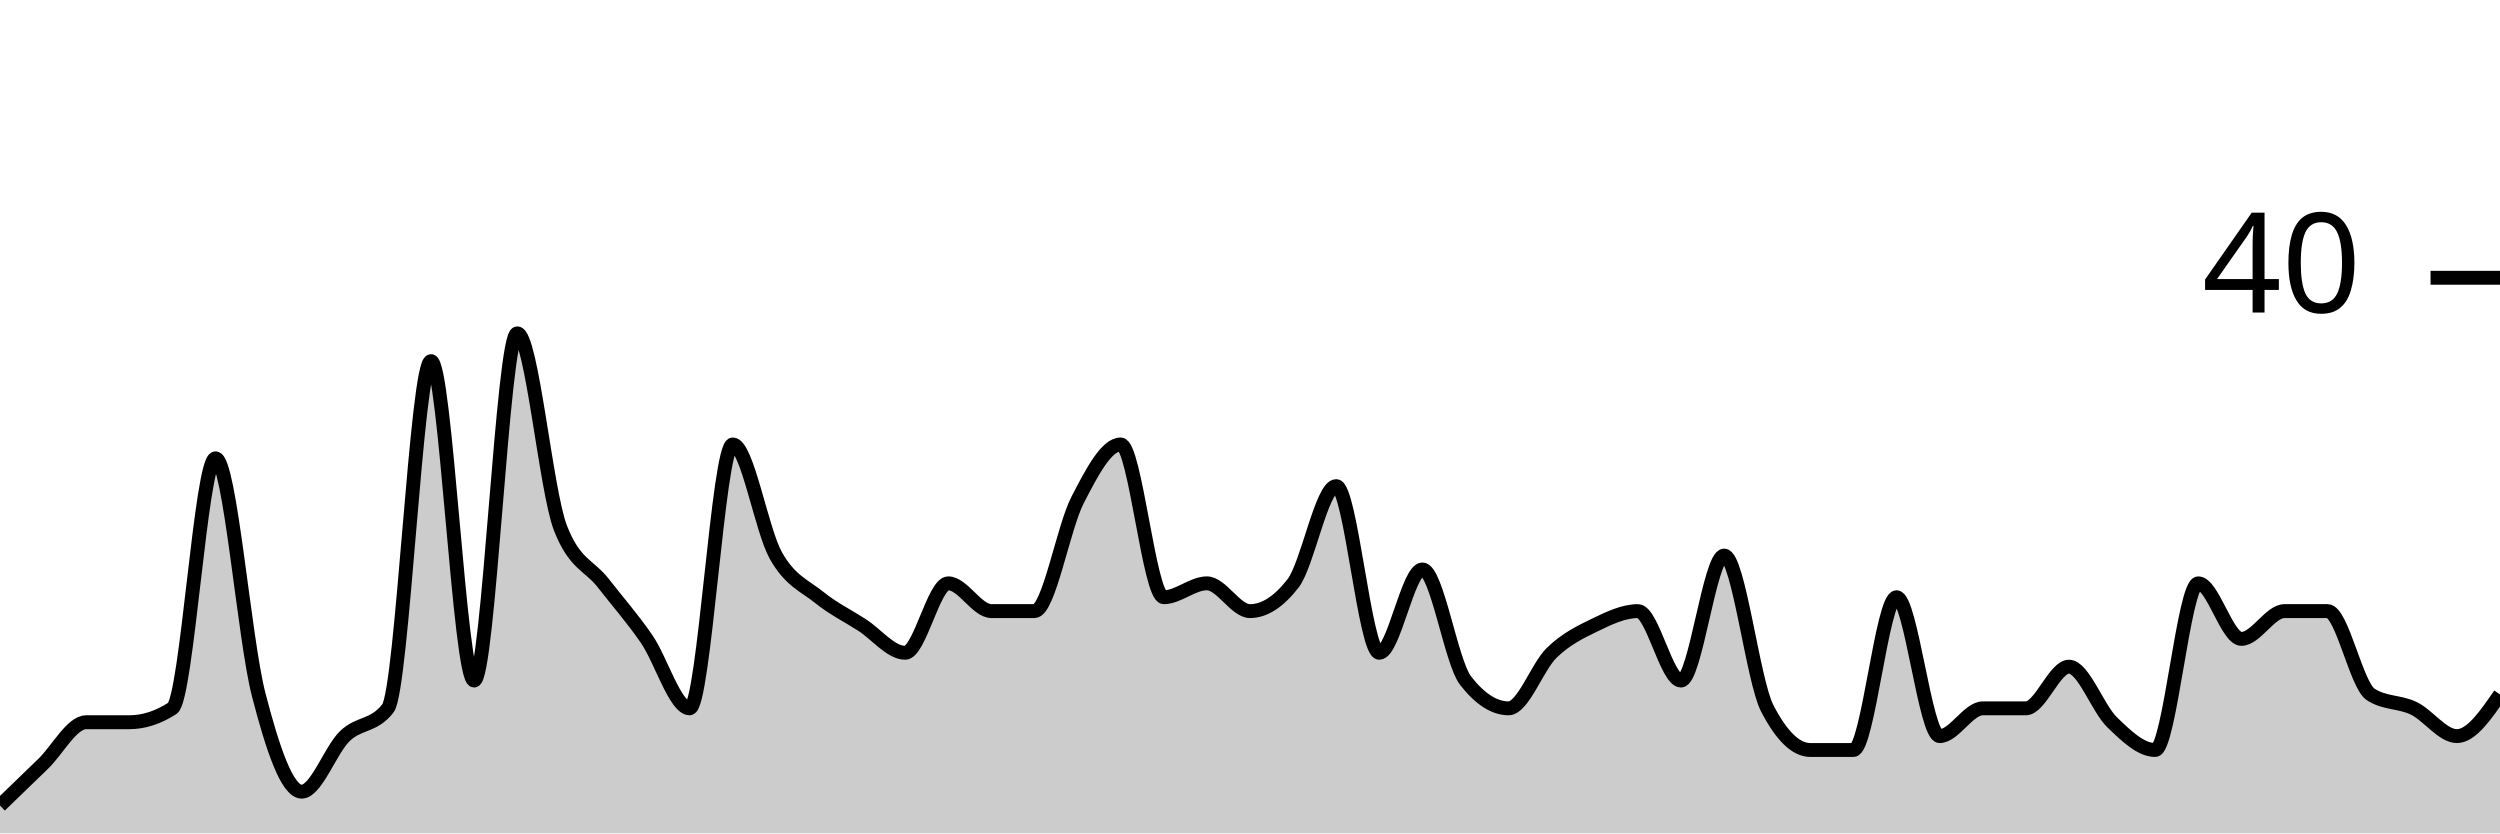
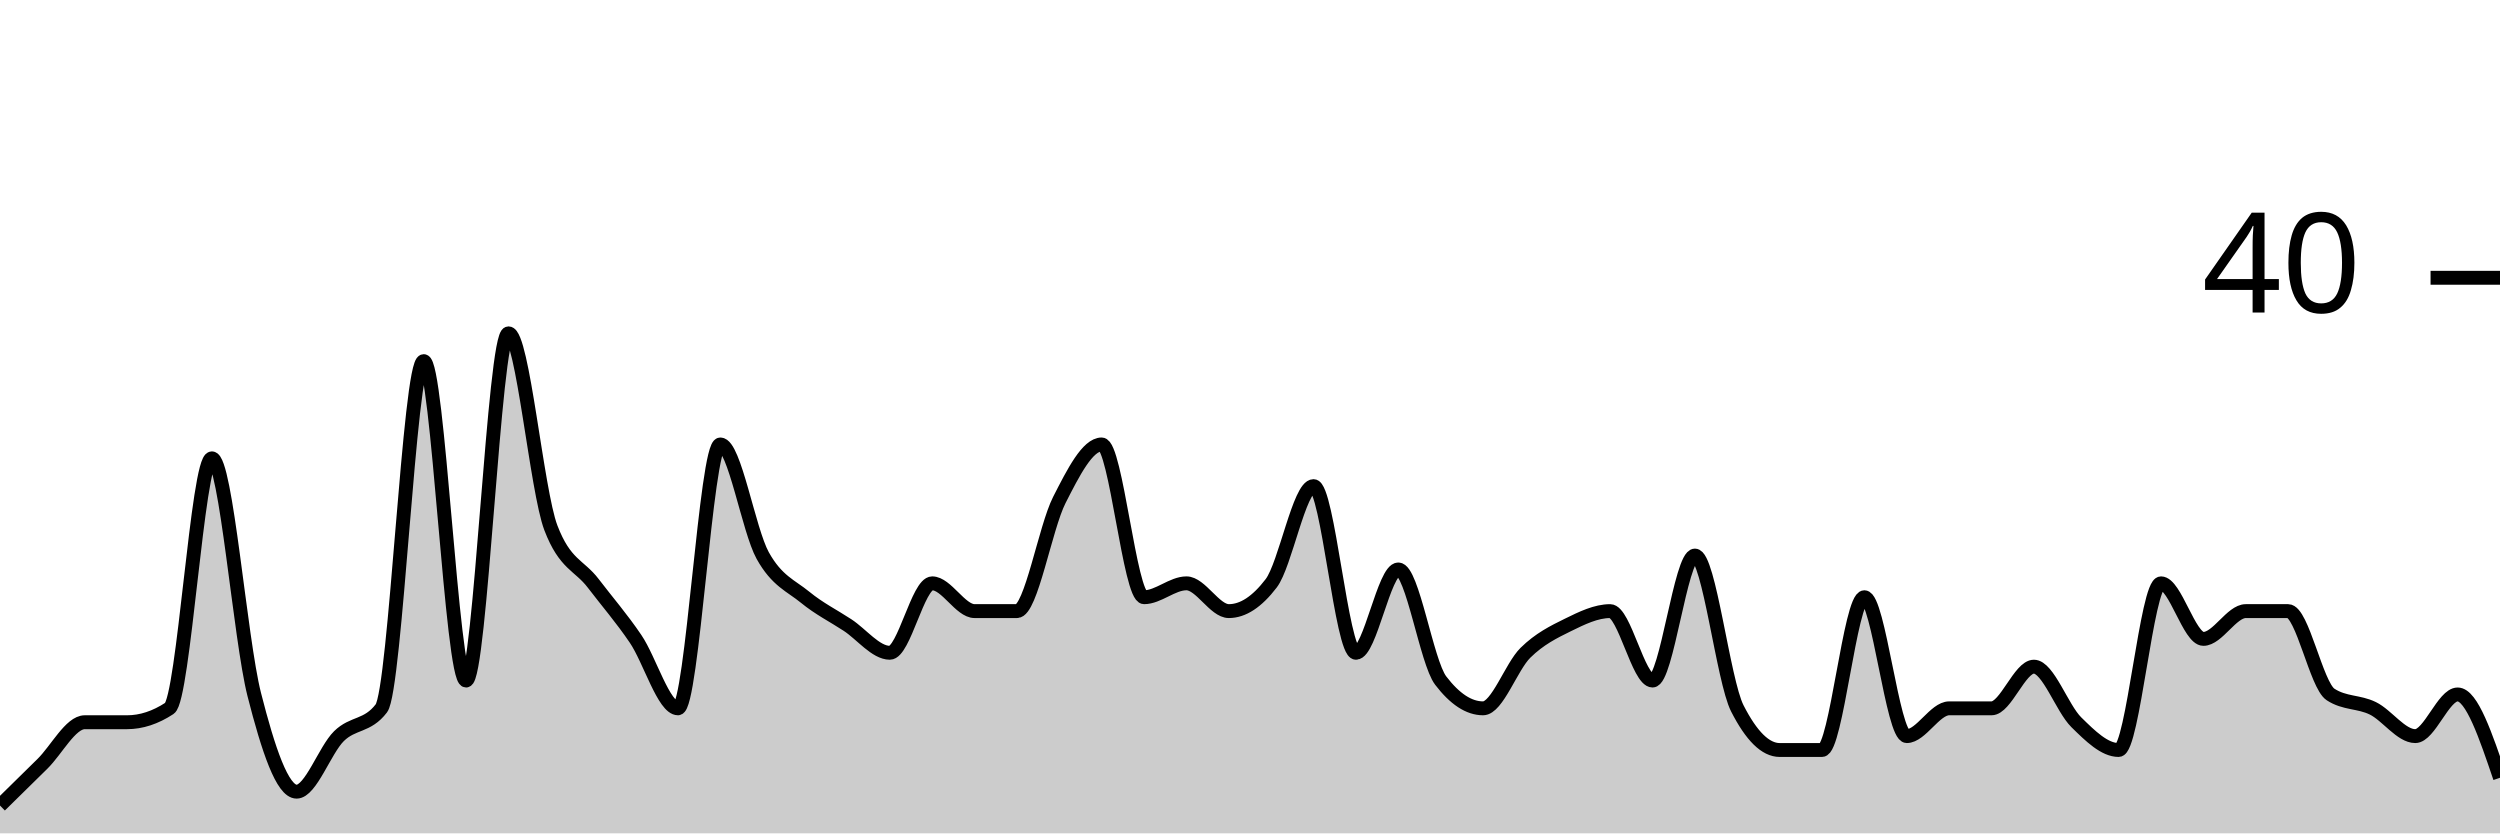
<svg xmlns="http://www.w3.org/2000/svg" viewBox="0 0 180 60">
  <g transform="translate(0,20)">
-     <path class="area" fill="rgba(0, 0, 0, 0.2)" d="M0,38C1.034,37,2.069,36,3.103,35C4.138,34,5.172,32,6.207,32C7.241,32,8.276,32,9.31,32C10.345,32,11.379,31.667,12.414,31C13.448,30.333,14.483,13,15.517,13C16.552,13,17.586,26,18.621,30C19.655,34,20.69,37,21.724,37C22.759,37,23.793,34,24.828,33C25.862,32,26.897,32.333,27.931,31C28.966,29.667,30,6,31.034,6C32.069,6,33.103,29,34.138,29C35.172,29,36.207,4,37.241,4C38.276,4,39.31,15.333,40.345,18C41.379,20.667,42.414,20.667,43.448,22C44.483,23.333,45.517,24.5,46.552,26C47.586,27.5,48.621,31,49.655,31C50.69,31,51.724,12,52.759,12C53.793,12,54.828,18.167,55.862,20C56.897,21.833,57.931,22.167,58.966,23C60,23.833,61.034,24.333,62.069,25C63.103,25.667,64.138,27,65.172,27C66.207,27,67.241,22,68.276,22C69.31,22,70.345,24,71.379,24C72.414,24,73.448,24,74.483,24C75.517,24,76.552,18,77.586,16C78.621,14,79.655,12,80.69,12C81.724,12,82.759,23,83.793,23C84.828,23,85.862,22,86.897,22C87.931,22,88.966,24,90,24C91.034,24,92.069,23.333,93.103,22C94.138,20.667,95.172,15,96.207,15C97.241,15,98.276,27,99.31,27C100.345,27,101.379,21,102.414,21C103.448,21,104.483,27.667,105.517,29C106.552,30.333,107.586,31,108.621,31C109.655,31,110.69,28,111.724,27C112.759,26,113.793,25.5,114.828,25C115.862,24.5,116.897,24,117.931,24C118.966,24,120,29,121.034,29C122.069,29,123.103,20,124.138,20C125.172,20,126.207,29,127.241,31C128.276,33,129.31,34,130.345,34C131.379,34,132.414,34,133.448,34C134.483,34,135.517,23,136.552,23C137.586,23,138.621,33,139.655,33C140.69,33,141.724,31,142.759,31C143.793,31,144.828,31,145.862,31C146.897,31,147.931,28,148.966,28C150,28,151.034,31,152.069,32C153.103,33,154.138,34,155.172,34C156.207,34,157.241,22,158.276,22C159.31,22,160.345,26,161.379,26C162.414,26,163.448,24,164.483,24C165.517,24,166.552,24,167.586,24C168.621,24,169.655,29.333,170.69,30C171.724,30.667,172.759,30.5,173.793,31C174.828,31.5,175.862,33,176.897,33C177.931,33,178.966,31.5,180,30L180,40C178.966,40,177.931,40,176.897,40C175.862,40,174.828,40,173.793,40C172.759,40,171.724,40,170.69,40C169.655,40,168.621,40,167.586,40C166.552,40,165.517,40,164.483,40C163.448,40,162.414,40,161.379,40C160.345,40,159.31,40,158.276,40C157.241,40,156.207,40,155.172,40C154.138,40,153.103,40,152.069,40C151.034,40,150,40,148.966,40C147.931,40,146.897,40,145.862,40C144.828,40,143.793,40,142.759,40C141.724,40,140.69,40,139.655,40C138.621,40,137.586,40,136.552,40C135.517,40,134.483,40,133.448,40C132.414,40,131.379,40,130.345,40C129.31,40,128.276,40,127.241,40C126.207,40,125.172,40,124.138,40C123.103,40,122.069,40,121.034,40C120,40,118.966,40,117.931,40C116.897,40,115.862,40,114.828,40C113.793,40,112.759,40,111.724,40C110.69,40,109.655,40,108.621,40C107.586,40,106.552,40,105.517,40C104.483,40,103.448,40,102.414,40C101.379,40,100.345,40,99.31,40C98.276,40,97.241,40,96.207,40C95.172,40,94.138,40,93.103,40C92.069,40,91.034,40,90,40C88.966,40,87.931,40,86.897,40C85.862,40,84.828,40,83.793,40C82.759,40,81.724,40,80.69,40C79.655,40,78.621,40,77.586,40C76.552,40,75.517,40,74.483,40C73.448,40,72.414,40,71.379,40C70.345,40,69.31,40,68.276,40C67.241,40,66.207,40,65.172,40C64.138,40,63.103,40,62.069,40C61.034,40,60,40,58.966,40C57.931,40,56.897,40,55.862,40C54.828,40,53.793,40,52.759,40C51.724,40,50.69,40,49.655,40C48.621,40,47.586,40,46.552,40C45.517,40,44.483,40,43.448,40C42.414,40,41.379,40,40.345,40C39.31,40,38.276,40,37.241,40C36.207,40,35.172,40,34.138,40C33.103,40,32.069,40,31.034,40C30,40,28.966,40,27.931,40C26.897,40,25.862,40,24.828,40C23.793,40,22.759,40,21.724,40C20.69,40,19.655,40,18.621,40C17.586,40,16.552,40,15.517,40C14.483,40,13.448,40,12.414,40C11.379,40,10.345,40,9.31,40C8.276,40,7.241,40,6.207,40C5.172,40,4.138,40,3.103,40C2.069,40,1.034,40,0,40Z" />
-     <path class="line" stroke="black" fill="none" d="M0,38C1.034,37,2.069,36,3.103,35C4.138,34,5.172,32,6.207,32C7.241,32,8.276,32,9.31,32C10.345,32,11.379,31.667,12.414,31C13.448,30.333,14.483,13,15.517,13C16.552,13,17.586,26,18.621,30C19.655,34,20.69,37,21.724,37C22.759,37,23.793,34,24.828,33C25.862,32,26.897,32.333,27.931,31C28.966,29.667,30,6,31.034,6C32.069,6,33.103,29,34.138,29C35.172,29,36.207,4,37.241,4C38.276,4,39.31,15.333,40.345,18C41.379,20.667,42.414,20.667,43.448,22C44.483,23.333,45.517,24.5,46.552,26C47.586,27.5,48.621,31,49.655,31C50.69,31,51.724,12,52.759,12C53.793,12,54.828,18.167,55.862,20C56.897,21.833,57.931,22.167,58.966,23C60,23.833,61.034,24.333,62.069,25C63.103,25.667,64.138,27,65.172,27C66.207,27,67.241,22,68.276,22C69.31,22,70.345,24,71.379,24C72.414,24,73.448,24,74.483,24C75.517,24,76.552,18,77.586,16C78.621,14,79.655,12,80.69,12C81.724,12,82.759,23,83.793,23C84.828,23,85.862,22,86.897,22C87.931,22,88.966,24,90,24C91.034,24,92.069,23.333,93.103,22C94.138,20.667,95.172,15,96.207,15C97.241,15,98.276,27,99.31,27C100.345,27,101.379,21,102.414,21C103.448,21,104.483,27.667,105.517,29C106.552,30.333,107.586,31,108.621,31C109.655,31,110.69,28,111.724,27C112.759,26,113.793,25.5,114.828,25C115.862,24.5,116.897,24,117.931,24C118.966,24,120,29,121.034,29C122.069,29,123.103,20,124.138,20C125.172,20,126.207,29,127.241,31C128.276,33,129.31,34,130.345,34C131.379,34,132.414,34,133.448,34C134.483,34,135.517,23,136.552,23C137.586,23,138.621,33,139.655,33C140.69,33,141.724,31,142.759,31C143.793,31,144.828,31,145.862,31C146.897,31,147.931,28,148.966,28C150,28,151.034,31,152.069,32C153.103,33,154.138,34,155.172,34C156.207,34,157.241,22,158.276,22C159.31,22,160.345,26,161.379,26C162.414,26,163.448,24,164.483,24C165.517,24,166.552,24,167.586,24C168.621,24,169.655,29.333,170.69,30C171.724,30.667,172.759,30.5,173.793,31C174.828,31.5,175.862,33,176.897,33C177.931,33,178.966,31.5,180,30" />
+     <path class="area" fill="rgba(0, 0, 0, 0.2)" d="M0,38C1.017,37,2.034,36,3.051,35C4.068,34,5.085,32,6.102,32C7.119,32,8.136,32,9.153,32C10.169,32,11.186,31.667,12.203,31C13.22,30.333,14.237,13,15.254,13C16.271,13,17.288,26,18.305,30C19.322,34,20.339,37,21.356,37C22.373,37,23.39,34,24.407,33C25.424,32,26.441,32.333,27.458,31C28.475,29.667,29.492,6,30.508,6C31.525,6,32.542,29,33.559,29C34.576,29,35.593,4,36.61,4C37.627,4,38.644,15.333,39.661,18C40.678,20.667,41.695,20.667,42.712,22C43.729,23.333,44.746,24.5,45.763,26C46.78,27.5,47.797,31,48.814,31C49.831,31,50.847,12,51.864,12C52.881,12,53.898,18.167,54.915,20C55.932,21.833,56.949,22.167,57.966,23C58.983,23.833,60,24.333,61.017,25C62.034,25.667,63.051,27,64.068,27C65.085,27,66.102,22,67.119,22C68.136,22,69.153,24,70.169,24C71.186,24,72.203,24,73.22,24C74.237,24,75.254,18,76.271,16C77.288,14,78.305,12,79.322,12C80.339,12,81.356,23,82.373,23C83.39,23,84.407,22,85.424,22C86.441,22,87.458,24,88.475,24C89.492,24,90.508,23.333,91.525,22C92.542,20.667,93.559,15,94.576,15C95.593,15,96.61,27,97.627,27C98.644,27,99.661,21,100.678,21C101.695,21,102.712,27.667,103.729,29C104.746,30.333,105.763,31,106.78,31C107.797,31,108.814,28,109.831,27C110.847,26,111.864,25.5,112.881,25C113.898,24.5,114.915,24,115.932,24C116.949,24,117.966,29,118.983,29C120,29,121.017,20,122.034,20C123.051,20,124.068,29,125.085,31C126.102,33,127.119,34,128.136,34C129.153,34,130.169,34,131.186,34C132.203,34,133.22,23,134.237,23C135.254,23,136.271,33,137.288,33C138.305,33,139.322,31,140.339,31C141.356,31,142.373,31,143.39,31C144.407,31,145.424,28,146.441,28C147.458,28,148.475,31,149.492,32C150.508,33,151.525,34,152.542,34C153.559,34,154.576,22,155.593,22C156.61,22,157.627,26,158.644,26C159.661,26,160.678,24,161.695,24C162.712,24,163.729,24,164.746,24C165.763,24,166.78,29.333,167.797,30C168.814,30.667,169.831,30.5,170.847,31C171.864,31.5,172.881,33,173.898,33C174.915,33,175.932,30,176.949,30C177.966,30,178.983,33,180,36L180,40C178.983,40,177.966,40,176.949,40C175.932,40,174.915,40,173.898,40C172.881,40,171.864,40,170.847,40C169.831,40,168.814,40,167.797,40C166.78,40,165.763,40,164.746,40C163.729,40,162.712,40,161.695,40C160.678,40,159.661,40,158.644,40C157.627,40,156.61,40,155.593,40C154.576,40,153.559,40,152.542,40C151.525,40,150.508,40,149.492,40C148.475,40,147.458,40,146.441,40C145.424,40,144.407,40,143.39,40C142.373,40,141.356,40,140.339,40C139.322,40,138.305,40,137.288,40C136.271,40,135.254,40,134.237,40C133.22,40,132.203,40,131.186,40C130.169,40,129.153,40,128.136,40C127.119,40,126.102,40,125.085,40C124.068,40,123.051,40,122.034,40C121.017,40,120,40,118.983,40C117.966,40,116.949,40,115.932,40C114.915,40,113.898,40,112.881,40C111.864,40,110.847,40,109.831,40C108.814,40,107.797,40,106.78,40C105.763,40,104.746,40,103.729,40C102.712,40,101.695,40,100.678,40C99.661,40,98.644,40,97.627,40C96.61,40,95.593,40,94.576,40C93.559,40,92.542,40,91.525,40C90.508,40,89.492,40,88.475,40C87.458,40,86.441,40,85.424,40C84.407,40,83.39,40,82.373,40C81.356,40,80.339,40,79.322,40C78.305,40,77.288,40,76.271,40C75.254,40,74.237,40,73.22,40C72.203,40,71.186,40,70.169,40C69.153,40,68.136,40,67.119,40C66.102,40,65.085,40,64.068,40C63.051,40,62.034,40,61.017,40C60,40,58.983,40,57.966,40C56.949,40,55.932,40,54.915,40C53.898,40,52.881,40,51.864,40C50.847,40,49.831,40,48.814,40C47.797,40,46.78,40,45.763,40C44.746,40,43.729,40,42.712,40C41.695,40,40.678,40,39.661,40C38.644,40,37.627,40,36.61,40C35.593,40,34.576,40,33.559,40C32.542,40,31.525,40,30.508,40C29.492,40,28.475,40,27.458,40C26.441,40,25.424,40,24.407,40C23.39,40,22.373,40,21.356,40C20.339,40,19.322,40,18.305,40C17.288,40,16.271,40,15.254,40C14.237,40,13.22,40,12.203,40C11.186,40,10.169,40,9.153,40C8.136,40,7.119,40,6.102,40C5.085,40,4.068,40,3.051,40C2.034,40,1.017,40,0,40Z" />
+     <path class="line" stroke="black" fill="none" d="M0,38C1.017,37,2.034,36,3.051,35C4.068,34,5.085,32,6.102,32C7.119,32,8.136,32,9.153,32C10.169,32,11.186,31.667,12.203,31C13.22,30.333,14.237,13,15.254,13C16.271,13,17.288,26,18.305,30C19.322,34,20.339,37,21.356,37C22.373,37,23.39,34,24.407,33C25.424,32,26.441,32.333,27.458,31C28.475,29.667,29.492,6,30.508,6C31.525,6,32.542,29,33.559,29C34.576,29,35.593,4,36.61,4C37.627,4,38.644,15.333,39.661,18C40.678,20.667,41.695,20.667,42.712,22C43.729,23.333,44.746,24.5,45.763,26C46.78,27.5,47.797,31,48.814,31C49.831,31,50.847,12,51.864,12C52.881,12,53.898,18.167,54.915,20C55.932,21.833,56.949,22.167,57.966,23C58.983,23.833,60,24.333,61.017,25C62.034,25.667,63.051,27,64.068,27C65.085,27,66.102,22,67.119,22C68.136,22,69.153,24,70.169,24C71.186,24,72.203,24,73.22,24C74.237,24,75.254,18,76.271,16C77.288,14,78.305,12,79.322,12C80.339,12,81.356,23,82.373,23C83.39,23,84.407,22,85.424,22C86.441,22,87.458,24,88.475,24C89.492,24,90.508,23.333,91.525,22C92.542,20.667,93.559,15,94.576,15C95.593,15,96.61,27,97.627,27C98.644,27,99.661,21,100.678,21C101.695,21,102.712,27.667,103.729,29C104.746,30.333,105.763,31,106.78,31C107.797,31,108.814,28,109.831,27C110.847,26,111.864,25.5,112.881,25C113.898,24.5,114.915,24,115.932,24C116.949,24,117.966,29,118.983,29C120,29,121.017,20,122.034,20C123.051,20,124.068,29,125.085,31C126.102,33,127.119,34,128.136,34C129.153,34,130.169,34,131.186,34C132.203,34,133.22,23,134.237,23C135.254,23,136.271,33,137.288,33C138.305,33,139.322,31,140.339,31C141.356,31,142.373,31,143.39,31C144.407,31,145.424,28,146.441,28C147.458,28,148.475,31,149.492,32C150.508,33,151.525,34,152.542,34C153.559,34,154.576,22,155.593,22C156.61,22,157.627,26,158.644,26C159.661,26,160.678,24,161.695,24C162.712,24,163.729,24,164.746,24C165.763,24,166.78,29.333,167.797,30C168.814,30.667,169.831,30.5,170.847,31C171.864,31.5,172.881,33,173.898,33C174.915,33,175.932,30,176.949,30C177.966,30,178.983,33,180,36" />
    <path class="axis-ceiling" stroke-width="1" stroke="black" fill="none" d="M175,0L180,0" />
    <text class="axis-ceiling-label" font-family="sans-serif" text-anchor="end" font-size="10px" x="170" y="2.5">40</text>
  </g>
</svg>
